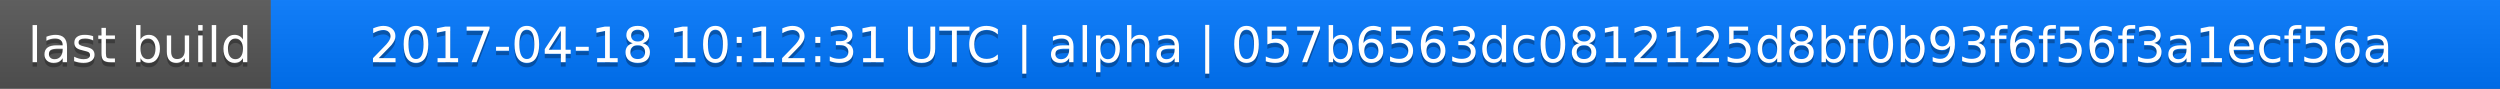
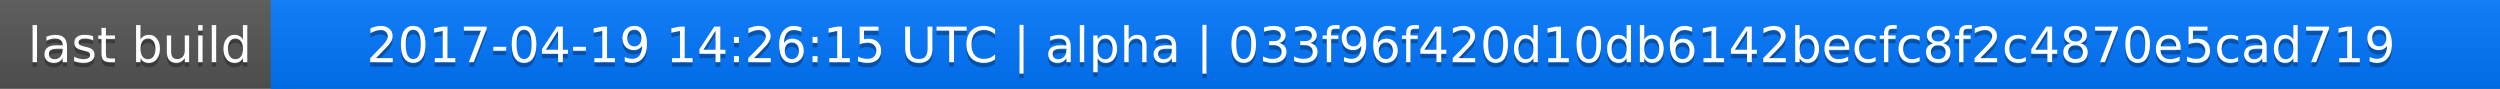
<svg xmlns="http://www.w3.org/2000/svg" width="563" height="20">
  <linearGradient id="a" x2="0" y2="100%">
    <stop offset="0" stop-color="#bbb" stop-opacity=".1" />
    <stop offset="1" stop-opacity=".1" />
  </linearGradient>
  <rect rx="0" width="563" height="20" fill="#555" />
  <rect rx="0" x="61" width="502" height="20" fill="#07f" />
  <path fill="#07f" d="M61 0h4v20h-4z" />
  <rect rx="0" width="563" height="20" fill="url(#a)" />
  <g fill="#fff" text-anchor="middle" font-family="DejaVu Sans,Verdana,Geneva,sans-serif" font-size="11">
    <text x="31.5" y="15" fill="#010101" fill-opacity=".3">last build</text>
    <text x="31.5" y="14">last build</text>
-     <text x="311" y="15" fill="#010101" fill-opacity=".3">2017-04-18 10:12:31 UTC | alpha | 057b6563dc0812125d8bf0b93f6f56f3a1ecf56a</text>
-     <text x="311" y="14">2017-04-18 10:12:31 UTC | alpha | 057b6563dc0812125d8bf0b93f6f56f3a1ecf56a</text>
+     <text x="311" y="15" fill="#010101" fill-opacity=".3">2017-04-19 14:26:15 UTC | alpha | 033f96f420d10db6142becfc8f2c4870e5cad719</text>
+     <text x="311" y="14">2017-04-19 14:26:15 UTC | alpha | 033f96f420d10db6142becfc8f2c4870e5cad719</text>
  </g>
</svg>
